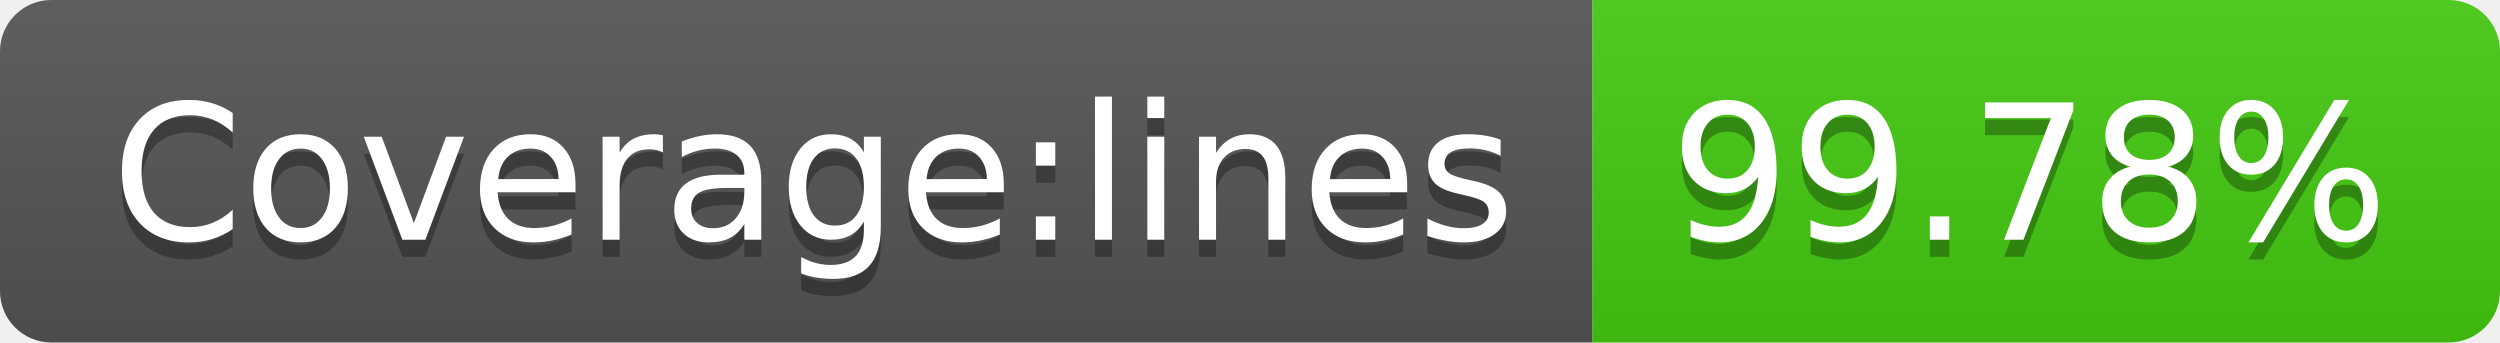
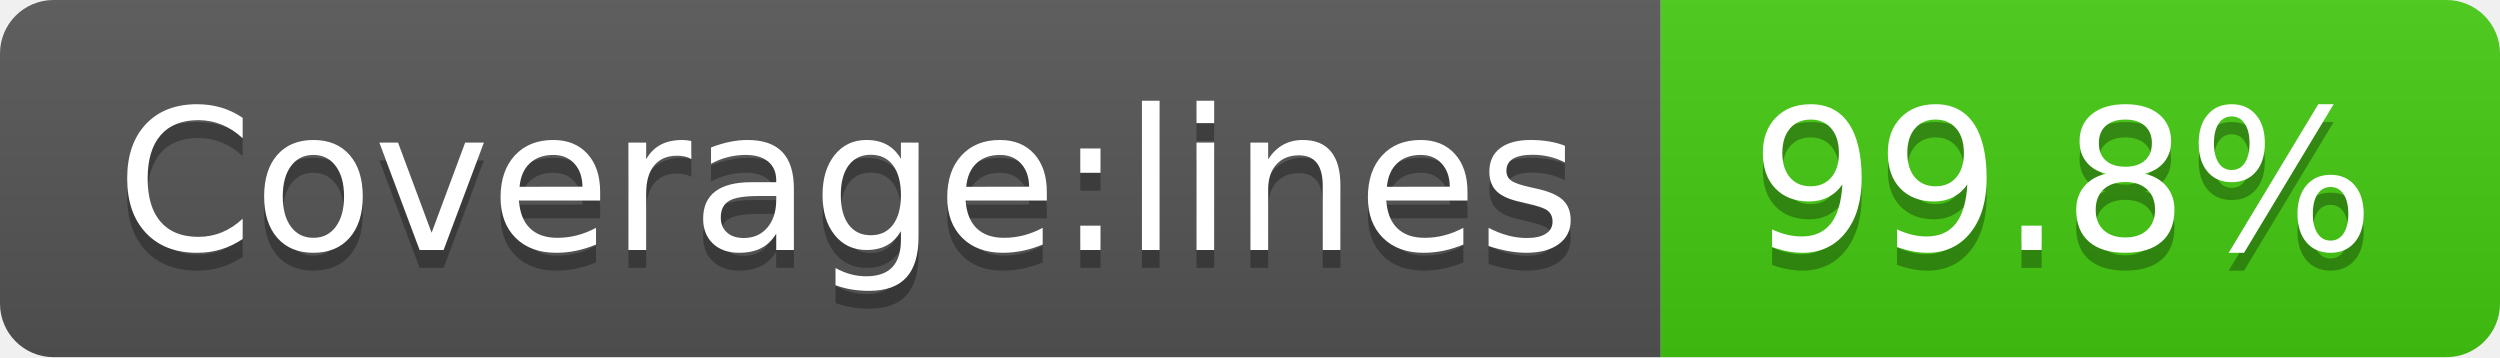
- <svg xmlns="http://www.w3.org/2000/svg" width="146" height="20" role="img" aria-label="Coverage:lines: 99.78%">
+ <svg xmlns="http://www.w3.org/2000/svg" width="140" height="20" role="img" aria-label="Coverage:lines: 99.8%">
  <linearGradient id="s" x2="0" y2="100%">
    <stop offset="0" stop-color="#bbb" stop-opacity=".1" />
    <stop offset="1" stop-opacity=".1" />
  </linearGradient>
  <clipPath id="r">
-     <rect width="146" height="20" rx="3" fill="#fff" />
+     <rect width="140" height="20" rx="3" fill="#fff" />
  </clipPath>
  <g clip-path="url(#r)">
    <rect width="93" height="20" fill="#555" />
-     <rect x="93" width="53" height="20" fill="#4c1" />
-     <rect width="146" height="20" fill="url(#s)" />
+     <rect x="93" width="47" height="20" fill="#4c1" />
+     <rect width="140" height="20" fill="url(#s)" />
  </g>
  <g fill="#fff" text-anchor="middle" font-family="Verdana,Geneva,DejaVu Sans,sans-serif" text-rendering="geometricPrecision" font-size="110">
    <text aria-hidden="true" x="475" y="150" fill="#010101" fill-opacity=".3" transform="scale(.1)" textLength="830">Coverage:lines</text>
    <text x="475" y="140" transform="scale(.1)" fill="#fff" textLength="830">Coverage:lines</text>
-     <text aria-hidden="true" x="1185" y="150" fill="#010101" fill-opacity=".3" transform="scale(.1)" textLength="430">99.78%</text>
-     <text x="1185" y="140" transform="scale(.1)" fill="#fff" textLength="430">99.78%</text>
+     <text aria-hidden="true" x="1155" y="150" fill="#010101" fill-opacity=".3" transform="scale(.1)" textLength="370">99.8%</text>
+     <text x="1155" y="140" transform="scale(.1)" fill="#fff" textLength="370">99.8%</text>
  </g>
</svg>
